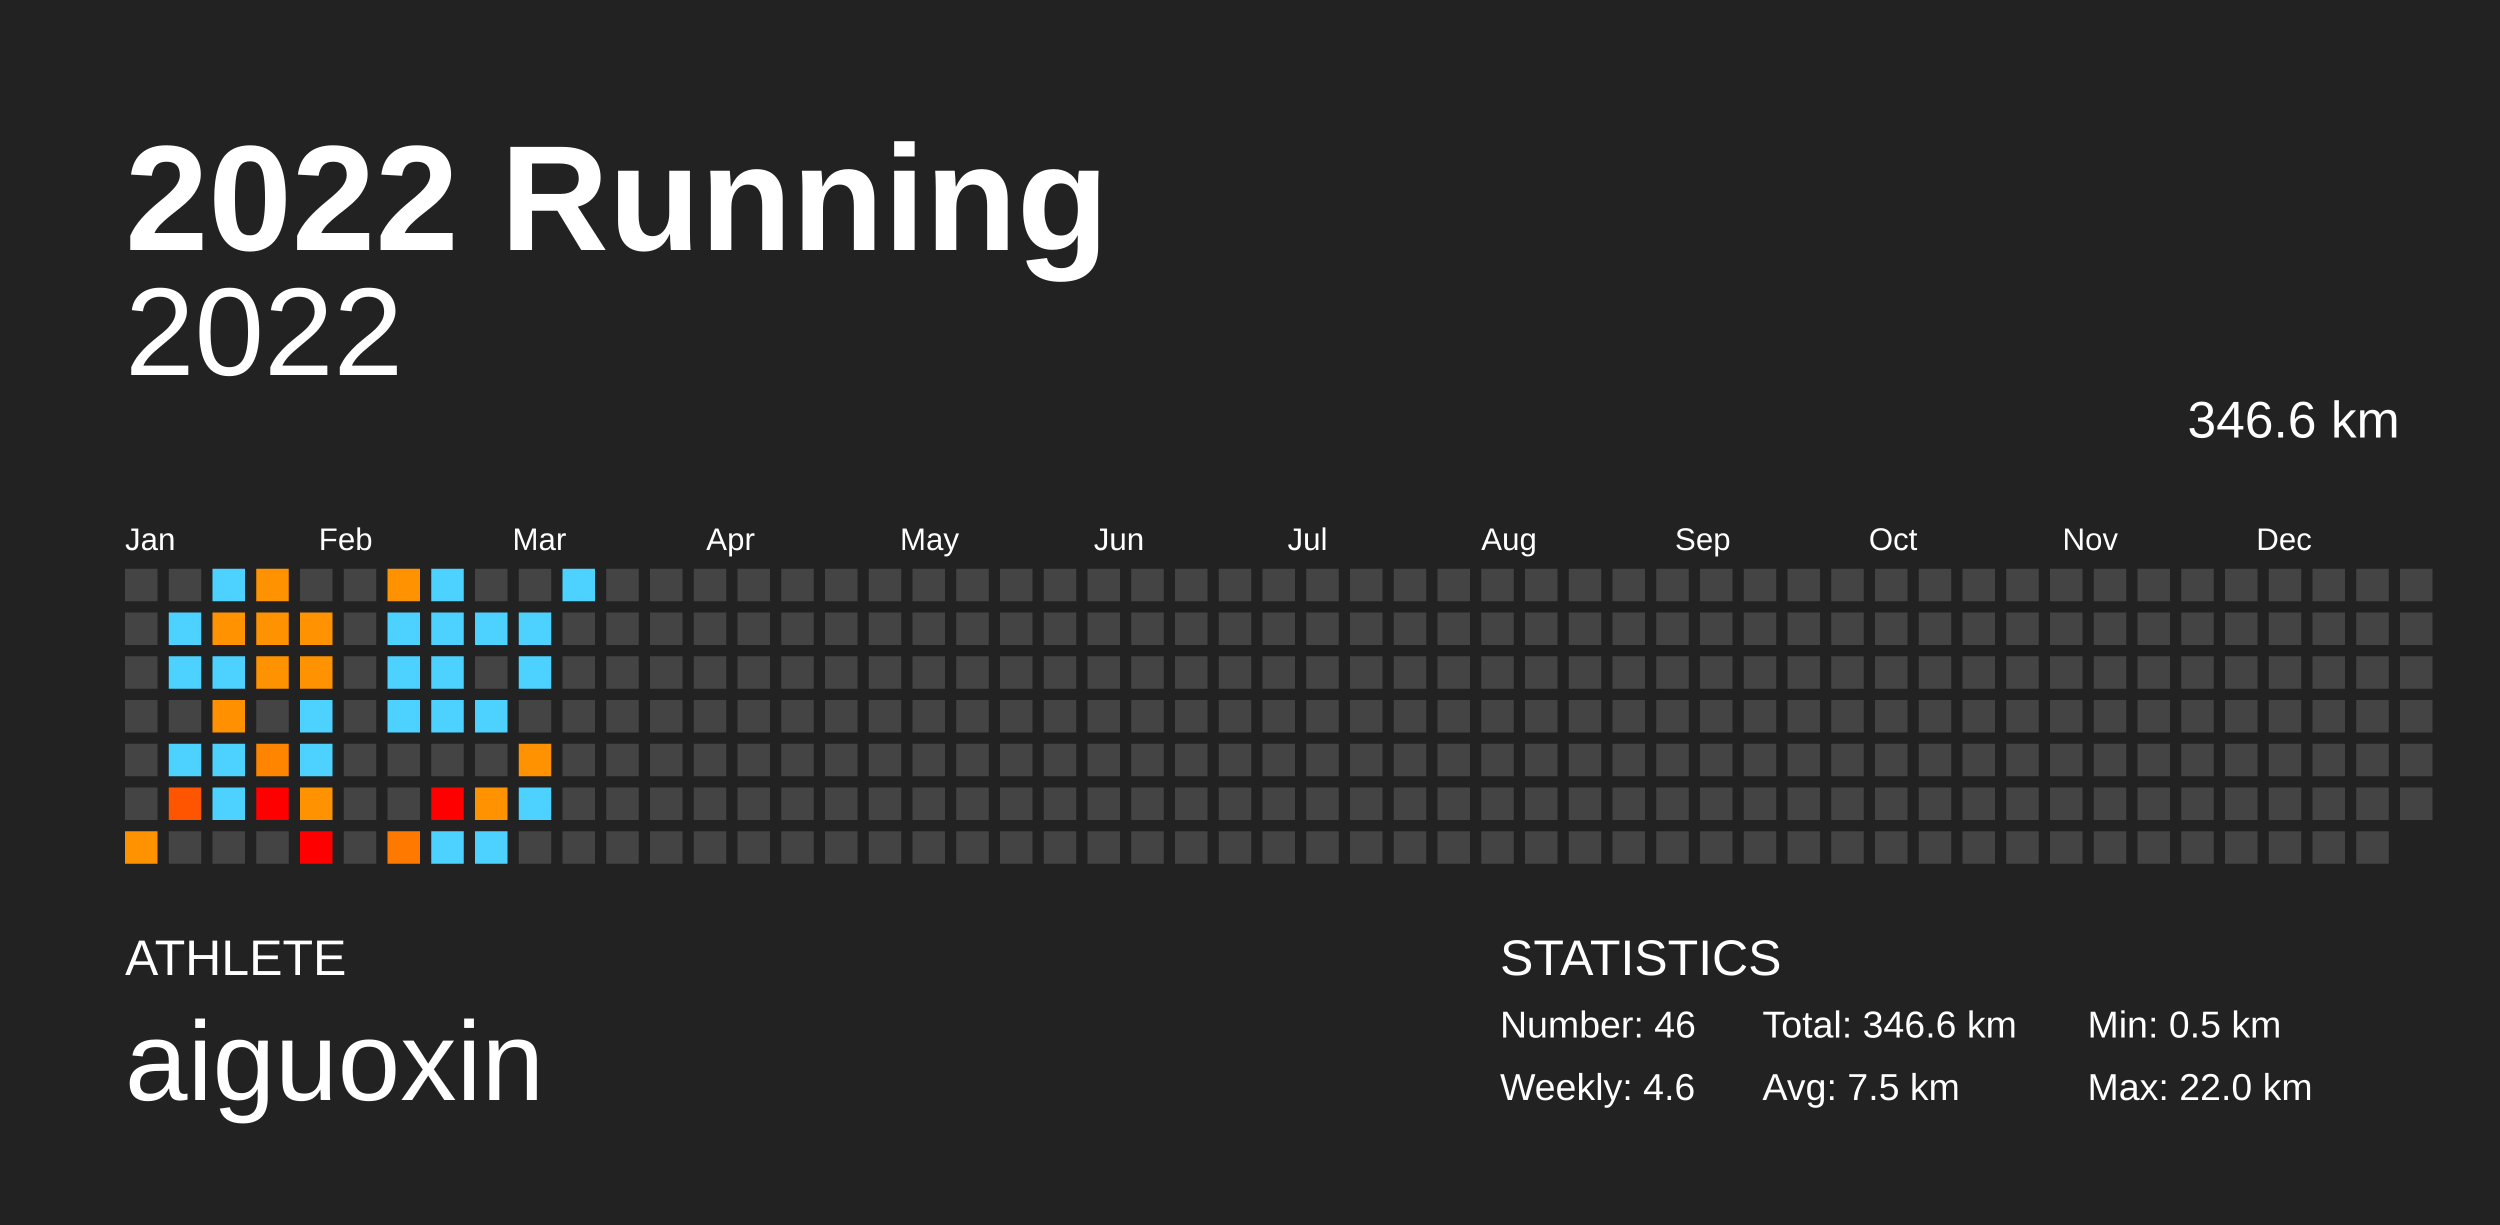
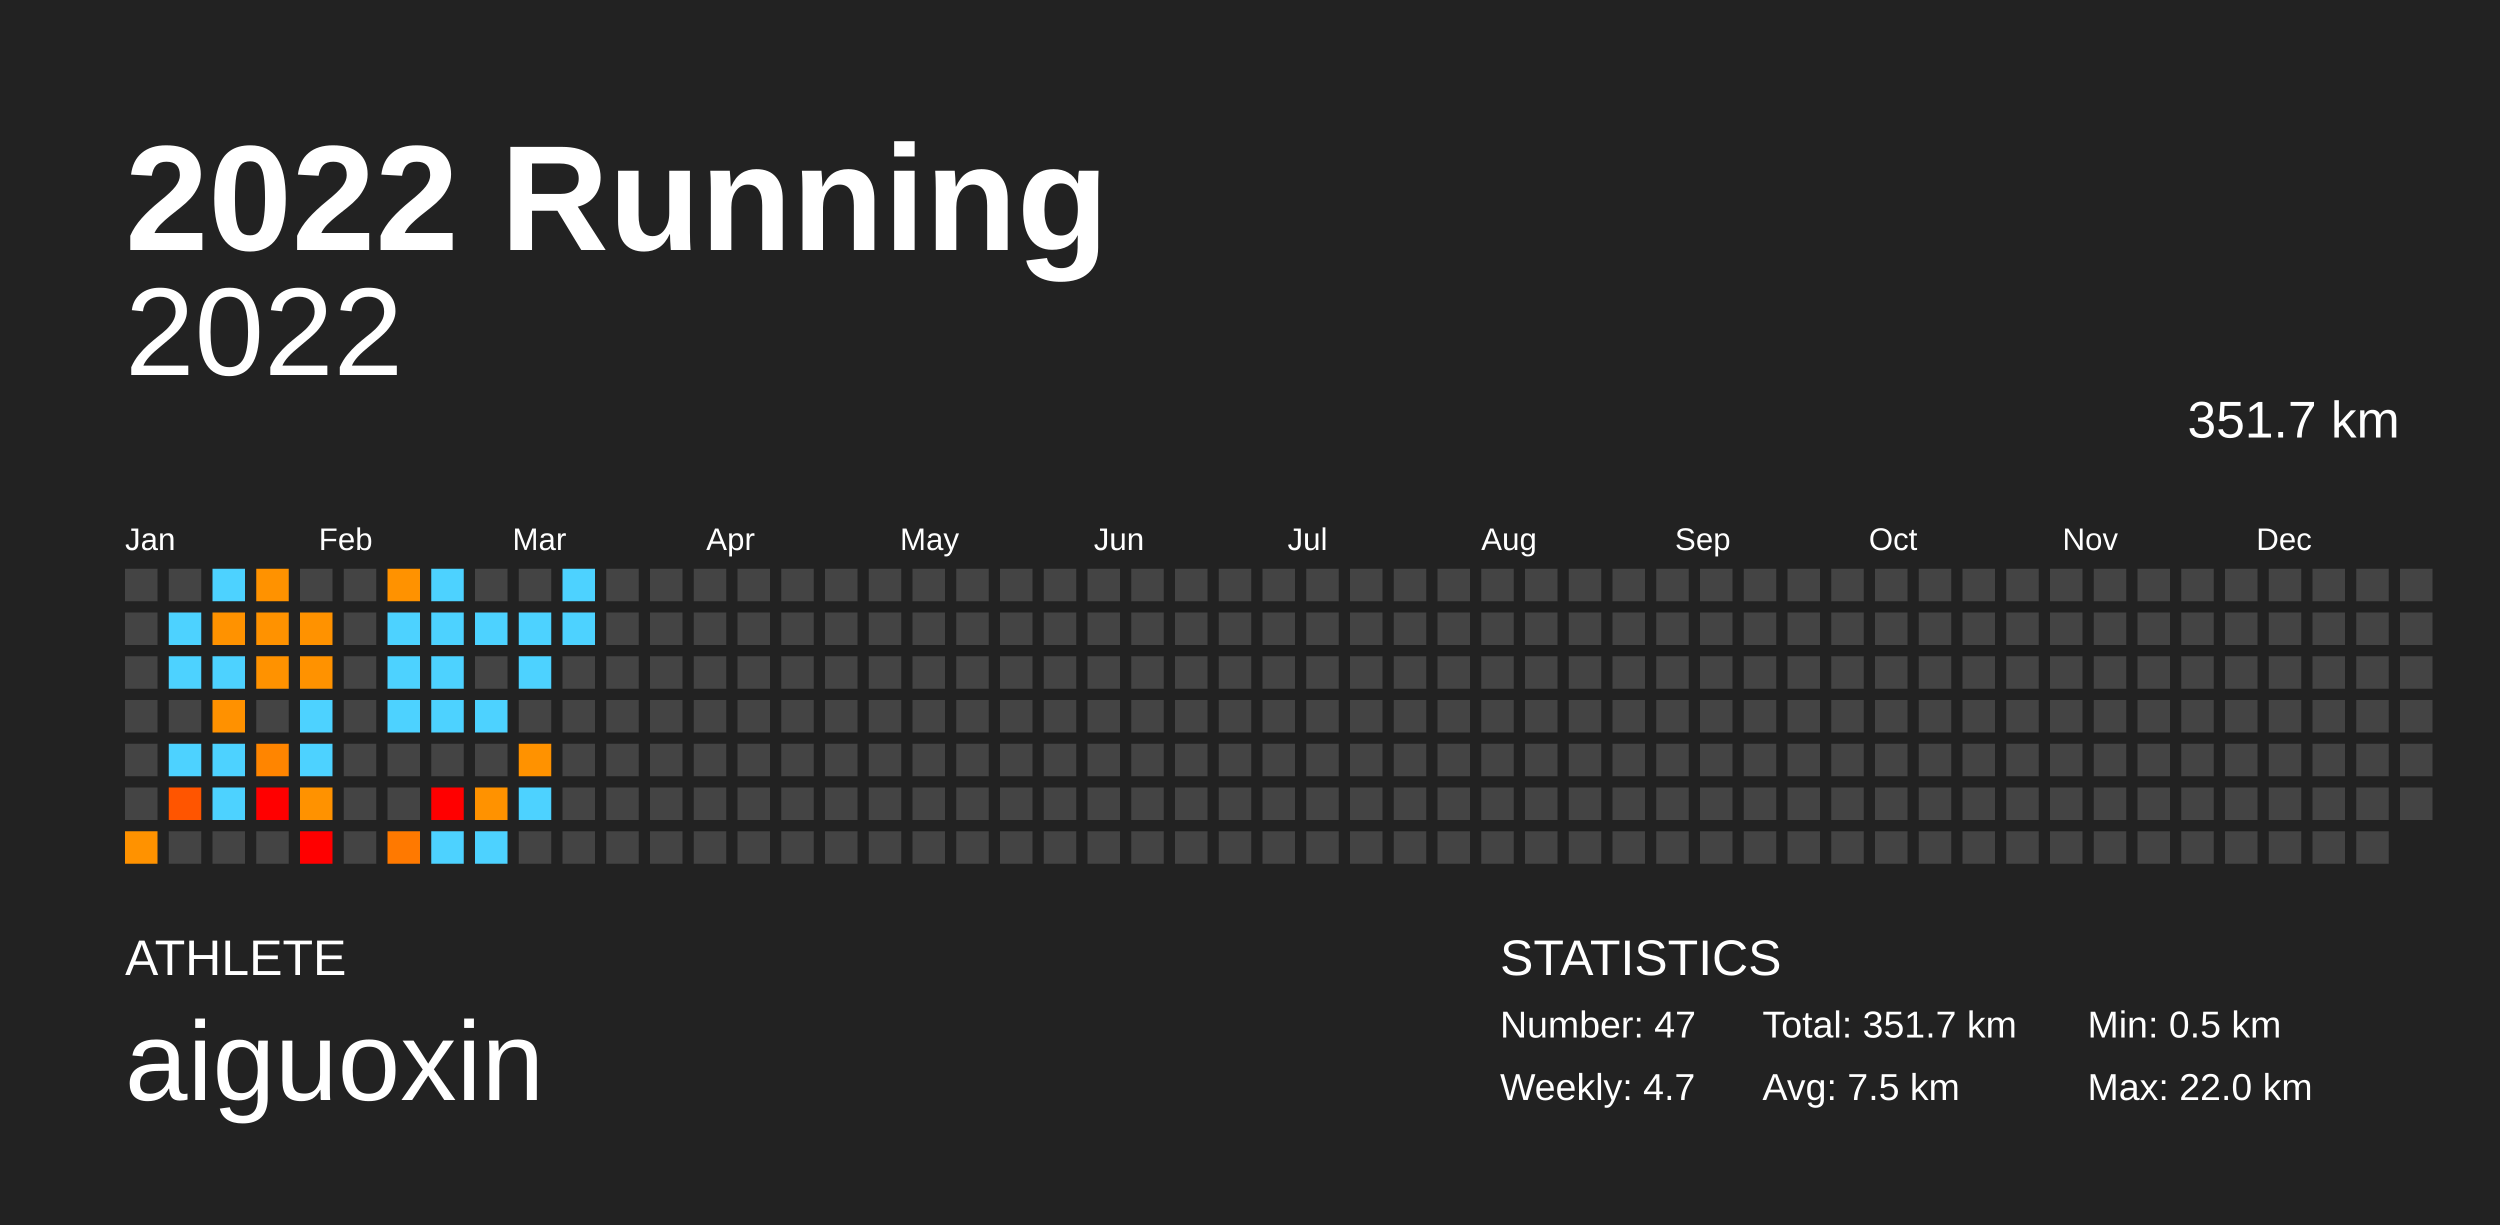
<svg xmlns="http://www.w3.org/2000/svg" baseProfile="full" height="98mm" version="1.1" viewBox="0,0,200,98" width="200mm">
  <defs />
  <rect fill="#222222" height="98" width="200" x="0" y="0" />
  <text fill="#FFFFFF" style="font-size:12px; font-family:Arial; font-weight:bold;" x="10" y="20">2022 Running</text>
  <text fill="#FFFFFF" style="font-size:4px; font-family:Arial" x="10" y="78">ATHLETE</text>
  <text fill="#FFFFFF" style="font-size:9px; font-family:Arial" x="10" y="88">aiguoxin</text>
  <text fill="#FFFFFF" style="font-size:4px; font-family:Arial" x="120" y="78">STATISTICS</text>
-   <text fill="#FFFFFF" style="font-size:3px; font-family:Arial" x="120" y="83">Number: 46</text>
-   <text fill="#FFFFFF" style="font-size:3px; font-family:Arial" x="120" y="88">Weekly: 4.6</text>
-   <text fill="#FFFFFF" style="font-size:3px; font-family:Arial" x="141" y="83">Total: 346.6 km</text>
+   <text fill="#FFFFFF" style="font-size:3px; font-family:Arial" x="120" y="83">Number: 47</text>
+   <text fill="#FFFFFF" style="font-size:3px; font-family:Arial" x="120" y="88">Weekly: 4.7</text>
+   <text fill="#FFFFFF" style="font-size:3px; font-family:Arial" x="141" y="83">Total: 351.7 km</text>
  <text fill="#FFFFFF" style="font-size:3px; font-family:Arial" x="141" y="88">Avg: 7.5 km</text>
  <text fill="#FFFFFF" style="font-size:3px; font-family:Arial" x="167" y="83">Min: 0.5 km</text>
  <text fill="#FFFFFF" style="font-size:3px; font-family:Arial" x="167" y="88">Max: 22.0 km</text>
  <text alignment-baseline="hanging" fill="#FFFFFF" style="font-size:10.0px; font-family:Arial;" x="10" y="30">2022</text>
-   <text alignment-baseline="hanging" fill="#FFFFFF" style="font-size:4.125px; font-family:Arial;" x="175" y="35">346.6 km</text>
+   <text alignment-baseline="hanging" fill="#FFFFFF" style="font-size:4.125px; font-family:Arial;" x="175" y="35">351.7 km</text>
  <text fill="#FFFFFF" style="font-size:2.5px; font-family:Arial" x="10.0" y="44">Jan</text>
  <text fill="#FFFFFF" style="font-size:2.5px; font-family:Arial" x="25.5" y="44">Feb</text>
  <text fill="#FFFFFF" style="font-size:2.5px; font-family:Arial" x="41.0" y="44">Mar</text>
  <text fill="#FFFFFF" style="font-size:2.5px; font-family:Arial" x="56.5" y="44">Apr</text>
  <text fill="#FFFFFF" style="font-size:2.5px; font-family:Arial" x="72.0" y="44">May</text>
  <text fill="#FFFFFF" style="font-size:2.5px; font-family:Arial" x="87.5" y="44">Jun</text>
  <text fill="#FFFFFF" style="font-size:2.5px; font-family:Arial" x="103.0" y="44">Jul</text>
  <text fill="#FFFFFF" style="font-size:2.5px; font-family:Arial" x="118.5" y="44">Aug</text>
  <text fill="#FFFFFF" style="font-size:2.5px; font-family:Arial" x="134.0" y="44">Sep</text>
  <text fill="#FFFFFF" style="font-size:2.5px; font-family:Arial" x="149.5" y="44">Oct</text>
  <text fill="#FFFFFF" style="font-size:2.5px; font-family:Arial" x="165.0" y="44">Nov</text>
  <text fill="#FFFFFF" style="font-size:2.5px; font-family:Arial" x="180.5" y="44">Dec</text>
  <rect fill="#444444" height="2.6" width="2.6" x="10.0" y="45.5" />
  <rect fill="#444444" height="2.6" width="2.6" x="10.0" y="49.0" />
  <rect fill="#444444" height="2.6" width="2.6" x="10.0" y="52.5" />
  <rect fill="#444444" height="2.6" width="2.6" x="10.0" y="56.0" />
  <rect fill="#444444" height="2.6" width="2.6" x="10.0" y="59.5" />
  <rect fill="#444444" height="2.6" width="2.6" x="10.0" y="63.0" />
  <rect fill="#ff9200" height="2.6" width="2.6" x="10.0" y="66.5" />
  <rect fill="#444444" height="2.6" width="2.6" x="13.5" y="45.5" />
  <rect fill="#4dd2ff" height="2.6" width="2.6" x="13.5" y="49.0" />
  <rect fill="#4dd2ff" height="2.6" width="2.6" x="13.5" y="52.5" />
  <rect fill="#444444" height="2.6" width="2.6" x="13.5" y="56.0" />
  <rect fill="#4dd2ff" height="2.6" width="2.6" x="13.5" y="59.5" />
  <rect fill="#ff5500" height="2.6" width="2.6" x="13.5" y="63.0" />
  <rect fill="#444444" height="2.6" width="2.6" x="13.5" y="66.5" />
  <rect fill="#4dd2ff" height="2.6" width="2.6" x="17.0" y="45.5" />
  <rect fill="#ff9200" height="2.6" width="2.6" x="17.0" y="49.0" />
  <rect fill="#4dd2ff" height="2.6" width="2.6" x="17.0" y="52.5" />
  <rect fill="#ff9100" height="2.6" width="2.6" x="17.0" y="56.0" />
  <rect fill="#4dd2ff" height="2.6" width="2.6" x="17.0" y="59.5" />
  <rect fill="#4dd2ff" height="2.6" width="2.6" x="17.0" y="63.0" />
  <rect fill="#444444" height="2.6" width="2.6" x="17.0" y="66.5" />
  <rect fill="#ff9200" height="2.6" width="2.6" x="20.5" y="45.5" />
  <rect fill="#ff9200" height="2.6" width="2.6" x="20.5" y="49.0" />
  <rect fill="#ff9200" height="2.6" width="2.6" x="20.5" y="52.5" />
  <rect fill="#444444" height="2.6" width="2.6" x="20.5" y="56.0" />
  <rect fill="#ff8500" height="2.6" width="2.6" x="20.5" y="59.5" />
  <rect fill="red" height="2.6" width="2.6" x="20.5" y="63.0" />
  <rect fill="#444444" height="2.6" width="2.6" x="20.5" y="66.5" />
  <rect fill="#444444" height="2.6" width="2.6" x="24.0" y="45.5" />
  <rect fill="#ff9200" height="2.6" width="2.6" x="24.0" y="49.0" />
  <rect fill="#ff9200" height="2.6" width="2.6" x="24.0" y="52.5" />
  <rect fill="#4dd2ff" height="2.6" width="2.6" x="24.0" y="56.0" />
  <rect fill="#4dd2ff" height="2.6" width="2.6" x="24.0" y="59.5" />
  <rect fill="#ff9200" height="2.6" width="2.6" x="24.0" y="63.0" />
  <rect fill="red" height="2.6" width="2.6" x="24.0" y="66.5" />
  <rect fill="#444444" height="2.6" width="2.6" x="27.5" y="45.5" />
  <rect fill="#444444" height="2.6" width="2.6" x="27.5" y="49.0" />
  <rect fill="#444444" height="2.6" width="2.6" x="27.5" y="52.5" />
  <rect fill="#444444" height="2.6" width="2.6" x="27.5" y="56.0" />
  <rect fill="#444444" height="2.6" width="2.6" x="27.5" y="59.5" />
  <rect fill="#444444" height="2.6" width="2.6" x="27.5" y="63.0" />
  <rect fill="#444444" height="2.6" width="2.6" x="27.5" y="66.5" />
  <rect fill="#ff9200" height="2.6" width="2.6" x="31.0" y="45.5" />
  <rect fill="#4dd2ff" height="2.6" width="2.6" x="31.0" y="49.0" />
  <rect fill="#4dd2ff" height="2.6" width="2.6" x="31.0" y="52.5" />
  <rect fill="#4dd2ff" height="2.6" width="2.6" x="31.0" y="56.0" />
  <rect fill="#444444" height="2.6" width="2.6" x="31.0" y="59.5" />
  <rect fill="#444444" height="2.6" width="2.6" x="31.0" y="63.0" />
  <rect fill="#ff7900" height="2.6" width="2.6" x="31.0" y="66.5" />
  <rect fill="#4dd2ff" height="2.6" width="2.6" x="34.5" y="45.5" />
  <rect fill="#4dd2ff" height="2.6" width="2.6" x="34.5" y="49.0" />
  <rect fill="#4dd2ff" height="2.6" width="2.6" x="34.5" y="52.5" />
  <rect fill="#4dd2ff" height="2.6" width="2.6" x="34.5" y="56.0" />
  <rect fill="#444444" height="2.6" width="2.6" x="34.5" y="59.5" />
  <rect fill="red" height="2.6" width="2.6" x="34.5" y="63.0" />
  <rect fill="#4dd2ff" height="2.6" width="2.6" x="34.5" y="66.5" />
  <rect fill="#444444" height="2.6" width="2.6" x="38.0" y="45.5" />
  <rect fill="#4dd2ff" height="2.6" width="2.6" x="38.0" y="49.0" />
  <rect fill="#444444" height="2.6" width="2.6" x="38.0" y="52.5" />
  <rect fill="#4dd2ff" height="2.6" width="2.6" x="38.0" y="56.0" />
  <rect fill="#444444" height="2.6" width="2.6" x="38.0" y="59.5" />
  <rect fill="#ff9200" height="2.6" width="2.6" x="38.0" y="63.0" />
  <rect fill="#4dd2ff" height="2.6" width="2.6" x="38.0" y="66.5" />
  <rect fill="#444444" height="2.6" width="2.6" x="41.5" y="45.5" />
  <rect fill="#4dd2ff" height="2.6" width="2.6" x="41.5" y="49.0" />
  <rect fill="#4dd2ff" height="2.6" width="2.6" x="41.5" y="52.5" />
  <rect fill="#444444" height="2.6" width="2.6" x="41.5" y="56.0" />
  <rect fill="#ff9200" height="2.6" width="2.6" x="41.5" y="59.5" />
  <rect fill="#4dd2ff" height="2.6" width="2.6" x="41.5" y="63.0" />
  <rect fill="#444444" height="2.6" width="2.6" x="41.5" y="66.5" />
  <rect fill="#4dd2ff" height="2.6" width="2.6" x="45.0" y="45.5" />
-   <rect fill="#444444" height="2.6" width="2.6" x="45.0" y="49.0" />
+   <rect fill="#4dd2ff" height="2.6" width="2.6" x="45.0" y="49.0" />
  <rect fill="#444444" height="2.6" width="2.6" x="45.0" y="52.5" />
  <rect fill="#444444" height="2.6" width="2.6" x="45.0" y="56.0" />
  <rect fill="#444444" height="2.6" width="2.6" x="45.0" y="59.5" />
  <rect fill="#444444" height="2.6" width="2.6" x="45.0" y="63.0" />
  <rect fill="#444444" height="2.6" width="2.6" x="45.0" y="66.5" />
  <rect fill="#444444" height="2.6" width="2.6" x="48.5" y="45.5" />
  <rect fill="#444444" height="2.6" width="2.6" x="48.5" y="49.0" />
  <rect fill="#444444" height="2.6" width="2.6" x="48.5" y="52.5" />
  <rect fill="#444444" height="2.6" width="2.6" x="48.5" y="56.0" />
  <rect fill="#444444" height="2.6" width="2.6" x="48.5" y="59.5" />
  <rect fill="#444444" height="2.6" width="2.6" x="48.5" y="63.0" />
  <rect fill="#444444" height="2.6" width="2.6" x="48.5" y="66.5" />
  <rect fill="#444444" height="2.6" width="2.6" x="52.0" y="45.5" />
  <rect fill="#444444" height="2.6" width="2.6" x="52.0" y="49.0" />
  <rect fill="#444444" height="2.6" width="2.6" x="52.0" y="52.5" />
  <rect fill="#444444" height="2.6" width="2.6" x="52.0" y="56.0" />
  <rect fill="#444444" height="2.6" width="2.6" x="52.0" y="59.5" />
  <rect fill="#444444" height="2.6" width="2.6" x="52.0" y="63.0" />
  <rect fill="#444444" height="2.6" width="2.6" x="52.0" y="66.5" />
  <rect fill="#444444" height="2.6" width="2.6" x="55.5" y="45.5" />
  <rect fill="#444444" height="2.6" width="2.6" x="55.5" y="49.0" />
  <rect fill="#444444" height="2.6" width="2.6" x="55.5" y="52.5" />
  <rect fill="#444444" height="2.6" width="2.6" x="55.5" y="56.0" />
  <rect fill="#444444" height="2.6" width="2.6" x="55.5" y="59.5" />
  <rect fill="#444444" height="2.6" width="2.6" x="55.5" y="63.0" />
  <rect fill="#444444" height="2.6" width="2.6" x="55.5" y="66.5" />
  <rect fill="#444444" height="2.6" width="2.6" x="59.0" y="45.5" />
  <rect fill="#444444" height="2.6" width="2.6" x="59.0" y="49.0" />
  <rect fill="#444444" height="2.6" width="2.6" x="59.0" y="52.5" />
  <rect fill="#444444" height="2.6" width="2.6" x="59.0" y="56.0" />
  <rect fill="#444444" height="2.6" width="2.6" x="59.0" y="59.5" />
  <rect fill="#444444" height="2.6" width="2.6" x="59.0" y="63.0" />
  <rect fill="#444444" height="2.6" width="2.6" x="59.0" y="66.5" />
  <rect fill="#444444" height="2.6" width="2.6" x="62.5" y="45.5" />
  <rect fill="#444444" height="2.6" width="2.6" x="62.5" y="49.0" />
  <rect fill="#444444" height="2.6" width="2.6" x="62.5" y="52.5" />
  <rect fill="#444444" height="2.6" width="2.6" x="62.5" y="56.0" />
  <rect fill="#444444" height="2.6" width="2.6" x="62.5" y="59.5" />
  <rect fill="#444444" height="2.6" width="2.6" x="62.5" y="63.0" />
  <rect fill="#444444" height="2.6" width="2.6" x="62.5" y="66.5" />
  <rect fill="#444444" height="2.6" width="2.6" x="66.0" y="45.5" />
  <rect fill="#444444" height="2.6" width="2.6" x="66.0" y="49.0" />
  <rect fill="#444444" height="2.6" width="2.6" x="66.0" y="52.5" />
  <rect fill="#444444" height="2.6" width="2.6" x="66.0" y="56.0" />
  <rect fill="#444444" height="2.6" width="2.6" x="66.0" y="59.5" />
  <rect fill="#444444" height="2.6" width="2.6" x="66.0" y="63.0" />
  <rect fill="#444444" height="2.6" width="2.6" x="66.0" y="66.5" />
  <rect fill="#444444" height="2.6" width="2.6" x="69.5" y="45.5" />
  <rect fill="#444444" height="2.6" width="2.6" x="69.5" y="49.0" />
  <rect fill="#444444" height="2.6" width="2.6" x="69.5" y="52.5" />
  <rect fill="#444444" height="2.6" width="2.6" x="69.5" y="56.0" />
  <rect fill="#444444" height="2.6" width="2.6" x="69.5" y="59.5" />
  <rect fill="#444444" height="2.6" width="2.6" x="69.5" y="63.0" />
  <rect fill="#444444" height="2.6" width="2.6" x="69.5" y="66.5" />
  <rect fill="#444444" height="2.6" width="2.6" x="73.0" y="45.5" />
  <rect fill="#444444" height="2.6" width="2.6" x="73.0" y="49.0" />
  <rect fill="#444444" height="2.6" width="2.6" x="73.0" y="52.5" />
  <rect fill="#444444" height="2.6" width="2.6" x="73.0" y="56.0" />
  <rect fill="#444444" height="2.6" width="2.6" x="73.0" y="59.5" />
  <rect fill="#444444" height="2.6" width="2.6" x="73.0" y="63.0" />
  <rect fill="#444444" height="2.6" width="2.6" x="73.0" y="66.5" />
  <rect fill="#444444" height="2.6" width="2.6" x="76.5" y="45.5" />
  <rect fill="#444444" height="2.6" width="2.6" x="76.5" y="49.0" />
  <rect fill="#444444" height="2.6" width="2.6" x="76.5" y="52.5" />
  <rect fill="#444444" height="2.6" width="2.6" x="76.5" y="56.0" />
  <rect fill="#444444" height="2.6" width="2.6" x="76.5" y="59.5" />
  <rect fill="#444444" height="2.6" width="2.6" x="76.5" y="63.0" />
  <rect fill="#444444" height="2.6" width="2.6" x="76.5" y="66.5" />
  <rect fill="#444444" height="2.6" width="2.6" x="80.0" y="45.5" />
  <rect fill="#444444" height="2.6" width="2.6" x="80.0" y="49.0" />
  <rect fill="#444444" height="2.6" width="2.6" x="80.0" y="52.5" />
  <rect fill="#444444" height="2.6" width="2.6" x="80.0" y="56.0" />
  <rect fill="#444444" height="2.6" width="2.6" x="80.0" y="59.5" />
  <rect fill="#444444" height="2.6" width="2.6" x="80.0" y="63.0" />
  <rect fill="#444444" height="2.6" width="2.6" x="80.0" y="66.5" />
  <rect fill="#444444" height="2.6" width="2.6" x="83.5" y="45.5" />
  <rect fill="#444444" height="2.6" width="2.6" x="83.5" y="49.0" />
  <rect fill="#444444" height="2.6" width="2.6" x="83.5" y="52.5" />
  <rect fill="#444444" height="2.6" width="2.6" x="83.5" y="56.0" />
  <rect fill="#444444" height="2.6" width="2.6" x="83.5" y="59.5" />
  <rect fill="#444444" height="2.6" width="2.6" x="83.5" y="63.0" />
  <rect fill="#444444" height="2.6" width="2.6" x="83.5" y="66.5" />
  <rect fill="#444444" height="2.6" width="2.6" x="87.0" y="45.5" />
  <rect fill="#444444" height="2.6" width="2.6" x="87.0" y="49.0" />
  <rect fill="#444444" height="2.6" width="2.6" x="87.0" y="52.5" />
  <rect fill="#444444" height="2.6" width="2.6" x="87.0" y="56.0" />
  <rect fill="#444444" height="2.6" width="2.6" x="87.0" y="59.5" />
  <rect fill="#444444" height="2.6" width="2.6" x="87.0" y="63.0" />
  <rect fill="#444444" height="2.6" width="2.6" x="87.0" y="66.5" />
  <rect fill="#444444" height="2.6" width="2.6" x="90.5" y="45.5" />
  <rect fill="#444444" height="2.6" width="2.6" x="90.5" y="49.0" />
  <rect fill="#444444" height="2.6" width="2.6" x="90.5" y="52.5" />
  <rect fill="#444444" height="2.6" width="2.6" x="90.5" y="56.0" />
  <rect fill="#444444" height="2.6" width="2.6" x="90.5" y="59.5" />
  <rect fill="#444444" height="2.6" width="2.6" x="90.5" y="63.0" />
  <rect fill="#444444" height="2.6" width="2.6" x="90.5" y="66.5" />
  <rect fill="#444444" height="2.6" width="2.6" x="94.0" y="45.5" />
  <rect fill="#444444" height="2.6" width="2.6" x="94.0" y="49.0" />
  <rect fill="#444444" height="2.6" width="2.6" x="94.0" y="52.5" />
  <rect fill="#444444" height="2.6" width="2.6" x="94.0" y="56.0" />
  <rect fill="#444444" height="2.6" width="2.6" x="94.0" y="59.5" />
  <rect fill="#444444" height="2.6" width="2.6" x="94.0" y="63.0" />
  <rect fill="#444444" height="2.6" width="2.6" x="94.0" y="66.5" />
  <rect fill="#444444" height="2.6" width="2.6" x="97.5" y="45.5" />
  <rect fill="#444444" height="2.6" width="2.6" x="97.5" y="49.0" />
  <rect fill="#444444" height="2.6" width="2.6" x="97.5" y="52.5" />
  <rect fill="#444444" height="2.6" width="2.6" x="97.5" y="56.0" />
  <rect fill="#444444" height="2.6" width="2.6" x="97.5" y="59.5" />
  <rect fill="#444444" height="2.6" width="2.6" x="97.5" y="63.0" />
  <rect fill="#444444" height="2.6" width="2.6" x="97.5" y="66.5" />
  <rect fill="#444444" height="2.6" width="2.6" x="101.0" y="45.5" />
  <rect fill="#444444" height="2.6" width="2.6" x="101.0" y="49.0" />
  <rect fill="#444444" height="2.6" width="2.6" x="101.0" y="52.5" />
  <rect fill="#444444" height="2.6" width="2.6" x="101.0" y="56.0" />
  <rect fill="#444444" height="2.6" width="2.6" x="101.0" y="59.5" />
  <rect fill="#444444" height="2.6" width="2.6" x="101.0" y="63.0" />
  <rect fill="#444444" height="2.6" width="2.6" x="101.0" y="66.5" />
  <rect fill="#444444" height="2.6" width="2.6" x="104.5" y="45.5" />
  <rect fill="#444444" height="2.6" width="2.6" x="104.5" y="49.0" />
  <rect fill="#444444" height="2.6" width="2.6" x="104.5" y="52.5" />
  <rect fill="#444444" height="2.6" width="2.6" x="104.5" y="56.0" />
  <rect fill="#444444" height="2.6" width="2.6" x="104.5" y="59.5" />
  <rect fill="#444444" height="2.6" width="2.6" x="104.5" y="63.0" />
  <rect fill="#444444" height="2.6" width="2.6" x="104.5" y="66.5" />
  <rect fill="#444444" height="2.6" width="2.6" x="108.0" y="45.5" />
  <rect fill="#444444" height="2.6" width="2.6" x="108.0" y="49.0" />
  <rect fill="#444444" height="2.6" width="2.6" x="108.0" y="52.5" />
  <rect fill="#444444" height="2.6" width="2.6" x="108.0" y="56.0" />
  <rect fill="#444444" height="2.6" width="2.6" x="108.0" y="59.5" />
  <rect fill="#444444" height="2.6" width="2.6" x="108.0" y="63.0" />
  <rect fill="#444444" height="2.6" width="2.6" x="108.0" y="66.5" />
  <rect fill="#444444" height="2.6" width="2.6" x="111.5" y="45.5" />
  <rect fill="#444444" height="2.6" width="2.6" x="111.5" y="49.0" />
  <rect fill="#444444" height="2.6" width="2.6" x="111.5" y="52.5" />
  <rect fill="#444444" height="2.6" width="2.6" x="111.5" y="56.0" />
  <rect fill="#444444" height="2.6" width="2.6" x="111.5" y="59.5" />
  <rect fill="#444444" height="2.6" width="2.6" x="111.5" y="63.0" />
  <rect fill="#444444" height="2.6" width="2.6" x="111.5" y="66.5" />
  <rect fill="#444444" height="2.6" width="2.6" x="115.0" y="45.5" />
  <rect fill="#444444" height="2.6" width="2.6" x="115.0" y="49.0" />
  <rect fill="#444444" height="2.6" width="2.6" x="115.0" y="52.5" />
  <rect fill="#444444" height="2.6" width="2.6" x="115.0" y="56.0" />
  <rect fill="#444444" height="2.6" width="2.6" x="115.0" y="59.5" />
  <rect fill="#444444" height="2.6" width="2.6" x="115.0" y="63.0" />
  <rect fill="#444444" height="2.6" width="2.6" x="115.0" y="66.5" />
  <rect fill="#444444" height="2.6" width="2.6" x="118.5" y="45.5" />
  <rect fill="#444444" height="2.6" width="2.6" x="118.5" y="49.0" />
  <rect fill="#444444" height="2.6" width="2.6" x="118.5" y="52.5" />
  <rect fill="#444444" height="2.6" width="2.6" x="118.5" y="56.0" />
  <rect fill="#444444" height="2.6" width="2.6" x="118.5" y="59.5" />
  <rect fill="#444444" height="2.6" width="2.6" x="118.5" y="63.0" />
  <rect fill="#444444" height="2.6" width="2.6" x="118.5" y="66.5" />
  <rect fill="#444444" height="2.6" width="2.6" x="122.0" y="45.5" />
  <rect fill="#444444" height="2.6" width="2.6" x="122.0" y="49.0" />
  <rect fill="#444444" height="2.6" width="2.6" x="122.0" y="52.5" />
  <rect fill="#444444" height="2.6" width="2.6" x="122.0" y="56.0" />
  <rect fill="#444444" height="2.6" width="2.6" x="122.0" y="59.5" />
  <rect fill="#444444" height="2.6" width="2.6" x="122.0" y="63.0" />
  <rect fill="#444444" height="2.6" width="2.6" x="122.0" y="66.5" />
  <rect fill="#444444" height="2.6" width="2.6" x="125.5" y="45.5" />
  <rect fill="#444444" height="2.6" width="2.6" x="125.5" y="49.0" />
  <rect fill="#444444" height="2.6" width="2.6" x="125.5" y="52.5" />
  <rect fill="#444444" height="2.6" width="2.6" x="125.5" y="56.0" />
  <rect fill="#444444" height="2.6" width="2.6" x="125.5" y="59.5" />
  <rect fill="#444444" height="2.6" width="2.6" x="125.5" y="63.0" />
  <rect fill="#444444" height="2.6" width="2.6" x="125.5" y="66.5" />
  <rect fill="#444444" height="2.6" width="2.6" x="129.0" y="45.5" />
  <rect fill="#444444" height="2.6" width="2.6" x="129.0" y="49.0" />
  <rect fill="#444444" height="2.6" width="2.6" x="129.0" y="52.5" />
  <rect fill="#444444" height="2.6" width="2.6" x="129.0" y="56.0" />
  <rect fill="#444444" height="2.6" width="2.6" x="129.0" y="59.5" />
  <rect fill="#444444" height="2.6" width="2.6" x="129.0" y="63.0" />
  <rect fill="#444444" height="2.6" width="2.6" x="129.0" y="66.5" />
  <rect fill="#444444" height="2.6" width="2.6" x="132.5" y="45.5" />
  <rect fill="#444444" height="2.6" width="2.6" x="132.5" y="49.0" />
  <rect fill="#444444" height="2.6" width="2.6" x="132.5" y="52.5" />
  <rect fill="#444444" height="2.6" width="2.6" x="132.5" y="56.0" />
  <rect fill="#444444" height="2.6" width="2.6" x="132.5" y="59.5" />
  <rect fill="#444444" height="2.6" width="2.6" x="132.5" y="63.0" />
  <rect fill="#444444" height="2.6" width="2.6" x="132.5" y="66.5" />
  <rect fill="#444444" height="2.6" width="2.6" x="136.0" y="45.5" />
  <rect fill="#444444" height="2.6" width="2.6" x="136.0" y="49.0" />
  <rect fill="#444444" height="2.6" width="2.6" x="136.0" y="52.5" />
  <rect fill="#444444" height="2.6" width="2.6" x="136.0" y="56.0" />
  <rect fill="#444444" height="2.6" width="2.6" x="136.0" y="59.5" />
  <rect fill="#444444" height="2.6" width="2.6" x="136.0" y="63.0" />
  <rect fill="#444444" height="2.6" width="2.6" x="136.0" y="66.5" />
  <rect fill="#444444" height="2.6" width="2.6" x="139.5" y="45.5" />
  <rect fill="#444444" height="2.6" width="2.6" x="139.5" y="49.0" />
  <rect fill="#444444" height="2.6" width="2.6" x="139.5" y="52.5" />
  <rect fill="#444444" height="2.6" width="2.6" x="139.5" y="56.0" />
  <rect fill="#444444" height="2.6" width="2.6" x="139.5" y="59.5" />
  <rect fill="#444444" height="2.6" width="2.6" x="139.5" y="63.0" />
  <rect fill="#444444" height="2.6" width="2.6" x="139.5" y="66.5" />
  <rect fill="#444444" height="2.6" width="2.6" x="143.0" y="45.5" />
  <rect fill="#444444" height="2.6" width="2.6" x="143.0" y="49.0" />
  <rect fill="#444444" height="2.6" width="2.6" x="143.0" y="52.5" />
  <rect fill="#444444" height="2.6" width="2.6" x="143.0" y="56.0" />
  <rect fill="#444444" height="2.6" width="2.6" x="143.0" y="59.5" />
  <rect fill="#444444" height="2.6" width="2.6" x="143.0" y="63.0" />
  <rect fill="#444444" height="2.6" width="2.6" x="143.0" y="66.5" />
  <rect fill="#444444" height="2.6" width="2.6" x="146.5" y="45.5" />
  <rect fill="#444444" height="2.6" width="2.6" x="146.5" y="49.0" />
  <rect fill="#444444" height="2.6" width="2.6" x="146.5" y="52.5" />
  <rect fill="#444444" height="2.6" width="2.6" x="146.5" y="56.0" />
  <rect fill="#444444" height="2.6" width="2.6" x="146.5" y="59.5" />
  <rect fill="#444444" height="2.6" width="2.6" x="146.5" y="63.0" />
  <rect fill="#444444" height="2.6" width="2.6" x="146.5" y="66.5" />
  <rect fill="#444444" height="2.6" width="2.6" x="150.0" y="45.5" />
  <rect fill="#444444" height="2.6" width="2.6" x="150.0" y="49.0" />
  <rect fill="#444444" height="2.6" width="2.6" x="150.0" y="52.5" />
  <rect fill="#444444" height="2.6" width="2.6" x="150.0" y="56.0" />
  <rect fill="#444444" height="2.6" width="2.6" x="150.0" y="59.5" />
  <rect fill="#444444" height="2.6" width="2.6" x="150.0" y="63.0" />
  <rect fill="#444444" height="2.6" width="2.6" x="150.0" y="66.5" />
  <rect fill="#444444" height="2.6" width="2.6" x="153.5" y="45.5" />
  <rect fill="#444444" height="2.6" width="2.6" x="153.5" y="49.0" />
  <rect fill="#444444" height="2.6" width="2.6" x="153.5" y="52.5" />
  <rect fill="#444444" height="2.6" width="2.6" x="153.5" y="56.0" />
  <rect fill="#444444" height="2.6" width="2.6" x="153.5" y="59.5" />
  <rect fill="#444444" height="2.6" width="2.6" x="153.5" y="63.0" />
  <rect fill="#444444" height="2.6" width="2.6" x="153.5" y="66.5" />
  <rect fill="#444444" height="2.6" width="2.6" x="157.0" y="45.5" />
  <rect fill="#444444" height="2.6" width="2.6" x="157.0" y="49.0" />
  <rect fill="#444444" height="2.6" width="2.6" x="157.0" y="52.5" />
  <rect fill="#444444" height="2.6" width="2.6" x="157.0" y="56.0" />
  <rect fill="#444444" height="2.6" width="2.6" x="157.0" y="59.5" />
  <rect fill="#444444" height="2.6" width="2.6" x="157.0" y="63.0" />
  <rect fill="#444444" height="2.6" width="2.6" x="157.0" y="66.5" />
  <rect fill="#444444" height="2.6" width="2.6" x="160.5" y="45.5" />
  <rect fill="#444444" height="2.6" width="2.6" x="160.5" y="49.0" />
  <rect fill="#444444" height="2.6" width="2.6" x="160.5" y="52.5" />
  <rect fill="#444444" height="2.6" width="2.6" x="160.5" y="56.0" />
  <rect fill="#444444" height="2.6" width="2.6" x="160.5" y="59.5" />
  <rect fill="#444444" height="2.6" width="2.6" x="160.5" y="63.0" />
  <rect fill="#444444" height="2.6" width="2.6" x="160.5" y="66.5" />
  <rect fill="#444444" height="2.6" width="2.6" x="164.0" y="45.5" />
  <rect fill="#444444" height="2.6" width="2.6" x="164.0" y="49.0" />
  <rect fill="#444444" height="2.6" width="2.6" x="164.0" y="52.5" />
  <rect fill="#444444" height="2.6" width="2.6" x="164.0" y="56.0" />
  <rect fill="#444444" height="2.6" width="2.6" x="164.0" y="59.5" />
  <rect fill="#444444" height="2.6" width="2.6" x="164.0" y="63.0" />
  <rect fill="#444444" height="2.6" width="2.6" x="164.0" y="66.5" />
  <rect fill="#444444" height="2.6" width="2.6" x="167.5" y="45.5" />
  <rect fill="#444444" height="2.6" width="2.6" x="167.5" y="49.0" />
  <rect fill="#444444" height="2.6" width="2.6" x="167.5" y="52.5" />
  <rect fill="#444444" height="2.6" width="2.6" x="167.5" y="56.0" />
  <rect fill="#444444" height="2.6" width="2.6" x="167.5" y="59.5" />
  <rect fill="#444444" height="2.6" width="2.6" x="167.5" y="63.0" />
  <rect fill="#444444" height="2.6" width="2.6" x="167.5" y="66.5" />
  <rect fill="#444444" height="2.6" width="2.6" x="171.0" y="45.5" />
  <rect fill="#444444" height="2.6" width="2.6" x="171.0" y="49.0" />
  <rect fill="#444444" height="2.6" width="2.6" x="171.0" y="52.5" />
  <rect fill="#444444" height="2.6" width="2.6" x="171.0" y="56.0" />
  <rect fill="#444444" height="2.6" width="2.6" x="171.0" y="59.5" />
  <rect fill="#444444" height="2.6" width="2.6" x="171.0" y="63.0" />
  <rect fill="#444444" height="2.6" width="2.6" x="171.0" y="66.5" />
  <rect fill="#444444" height="2.6" width="2.6" x="174.5" y="45.5" />
  <rect fill="#444444" height="2.6" width="2.6" x="174.5" y="49.0" />
  <rect fill="#444444" height="2.6" width="2.6" x="174.5" y="52.5" />
  <rect fill="#444444" height="2.6" width="2.6" x="174.5" y="56.0" />
  <rect fill="#444444" height="2.6" width="2.6" x="174.5" y="59.5" />
  <rect fill="#444444" height="2.6" width="2.6" x="174.5" y="63.0" />
  <rect fill="#444444" height="2.6" width="2.6" x="174.5" y="66.5" />
  <rect fill="#444444" height="2.6" width="2.6" x="178.0" y="45.5" />
  <rect fill="#444444" height="2.6" width="2.6" x="178.0" y="49.0" />
  <rect fill="#444444" height="2.6" width="2.6" x="178.0" y="52.5" />
  <rect fill="#444444" height="2.6" width="2.6" x="178.0" y="56.0" />
  <rect fill="#444444" height="2.6" width="2.6" x="178.0" y="59.5" />
  <rect fill="#444444" height="2.6" width="2.6" x="178.0" y="63.0" />
  <rect fill="#444444" height="2.6" width="2.6" x="178.0" y="66.5" />
  <rect fill="#444444" height="2.6" width="2.6" x="181.5" y="45.5" />
  <rect fill="#444444" height="2.6" width="2.6" x="181.5" y="49.0" />
  <rect fill="#444444" height="2.6" width="2.6" x="181.5" y="52.5" />
  <rect fill="#444444" height="2.6" width="2.6" x="181.5" y="56.0" />
  <rect fill="#444444" height="2.6" width="2.6" x="181.5" y="59.5" />
  <rect fill="#444444" height="2.6" width="2.6" x="181.5" y="63.0" />
  <rect fill="#444444" height="2.6" width="2.6" x="181.5" y="66.5" />
  <rect fill="#444444" height="2.6" width="2.6" x="185.0" y="45.5" />
  <rect fill="#444444" height="2.6" width="2.6" x="185.0" y="49.0" />
  <rect fill="#444444" height="2.6" width="2.6" x="185.0" y="52.5" />
  <rect fill="#444444" height="2.6" width="2.6" x="185.0" y="56.0" />
  <rect fill="#444444" height="2.6" width="2.6" x="185.0" y="59.5" />
  <rect fill="#444444" height="2.6" width="2.6" x="185.0" y="63.0" />
  <rect fill="#444444" height="2.6" width="2.6" x="185.0" y="66.5" />
  <rect fill="#444444" height="2.6" width="2.6" x="188.5" y="45.5" />
  <rect fill="#444444" height="2.6" width="2.6" x="188.5" y="49.0" />
  <rect fill="#444444" height="2.6" width="2.6" x="188.5" y="52.5" />
  <rect fill="#444444" height="2.6" width="2.6" x="188.5" y="56.0" />
  <rect fill="#444444" height="2.6" width="2.6" x="188.5" y="59.5" />
  <rect fill="#444444" height="2.6" width="2.6" x="188.5" y="63.0" />
  <rect fill="#444444" height="2.6" width="2.6" x="188.5" y="66.5" />
  <rect fill="#444444" height="2.6" width="2.6" x="192.0" y="45.5" />
  <rect fill="#444444" height="2.6" width="2.6" x="192.0" y="49.0" />
  <rect fill="#444444" height="2.6" width="2.6" x="192.0" y="52.5" />
  <rect fill="#444444" height="2.6" width="2.6" x="192.0" y="56.0" />
  <rect fill="#444444" height="2.6" width="2.6" x="192.0" y="59.5" />
  <rect fill="#444444" height="2.6" width="2.6" x="192.0" y="63.0" />
</svg>
